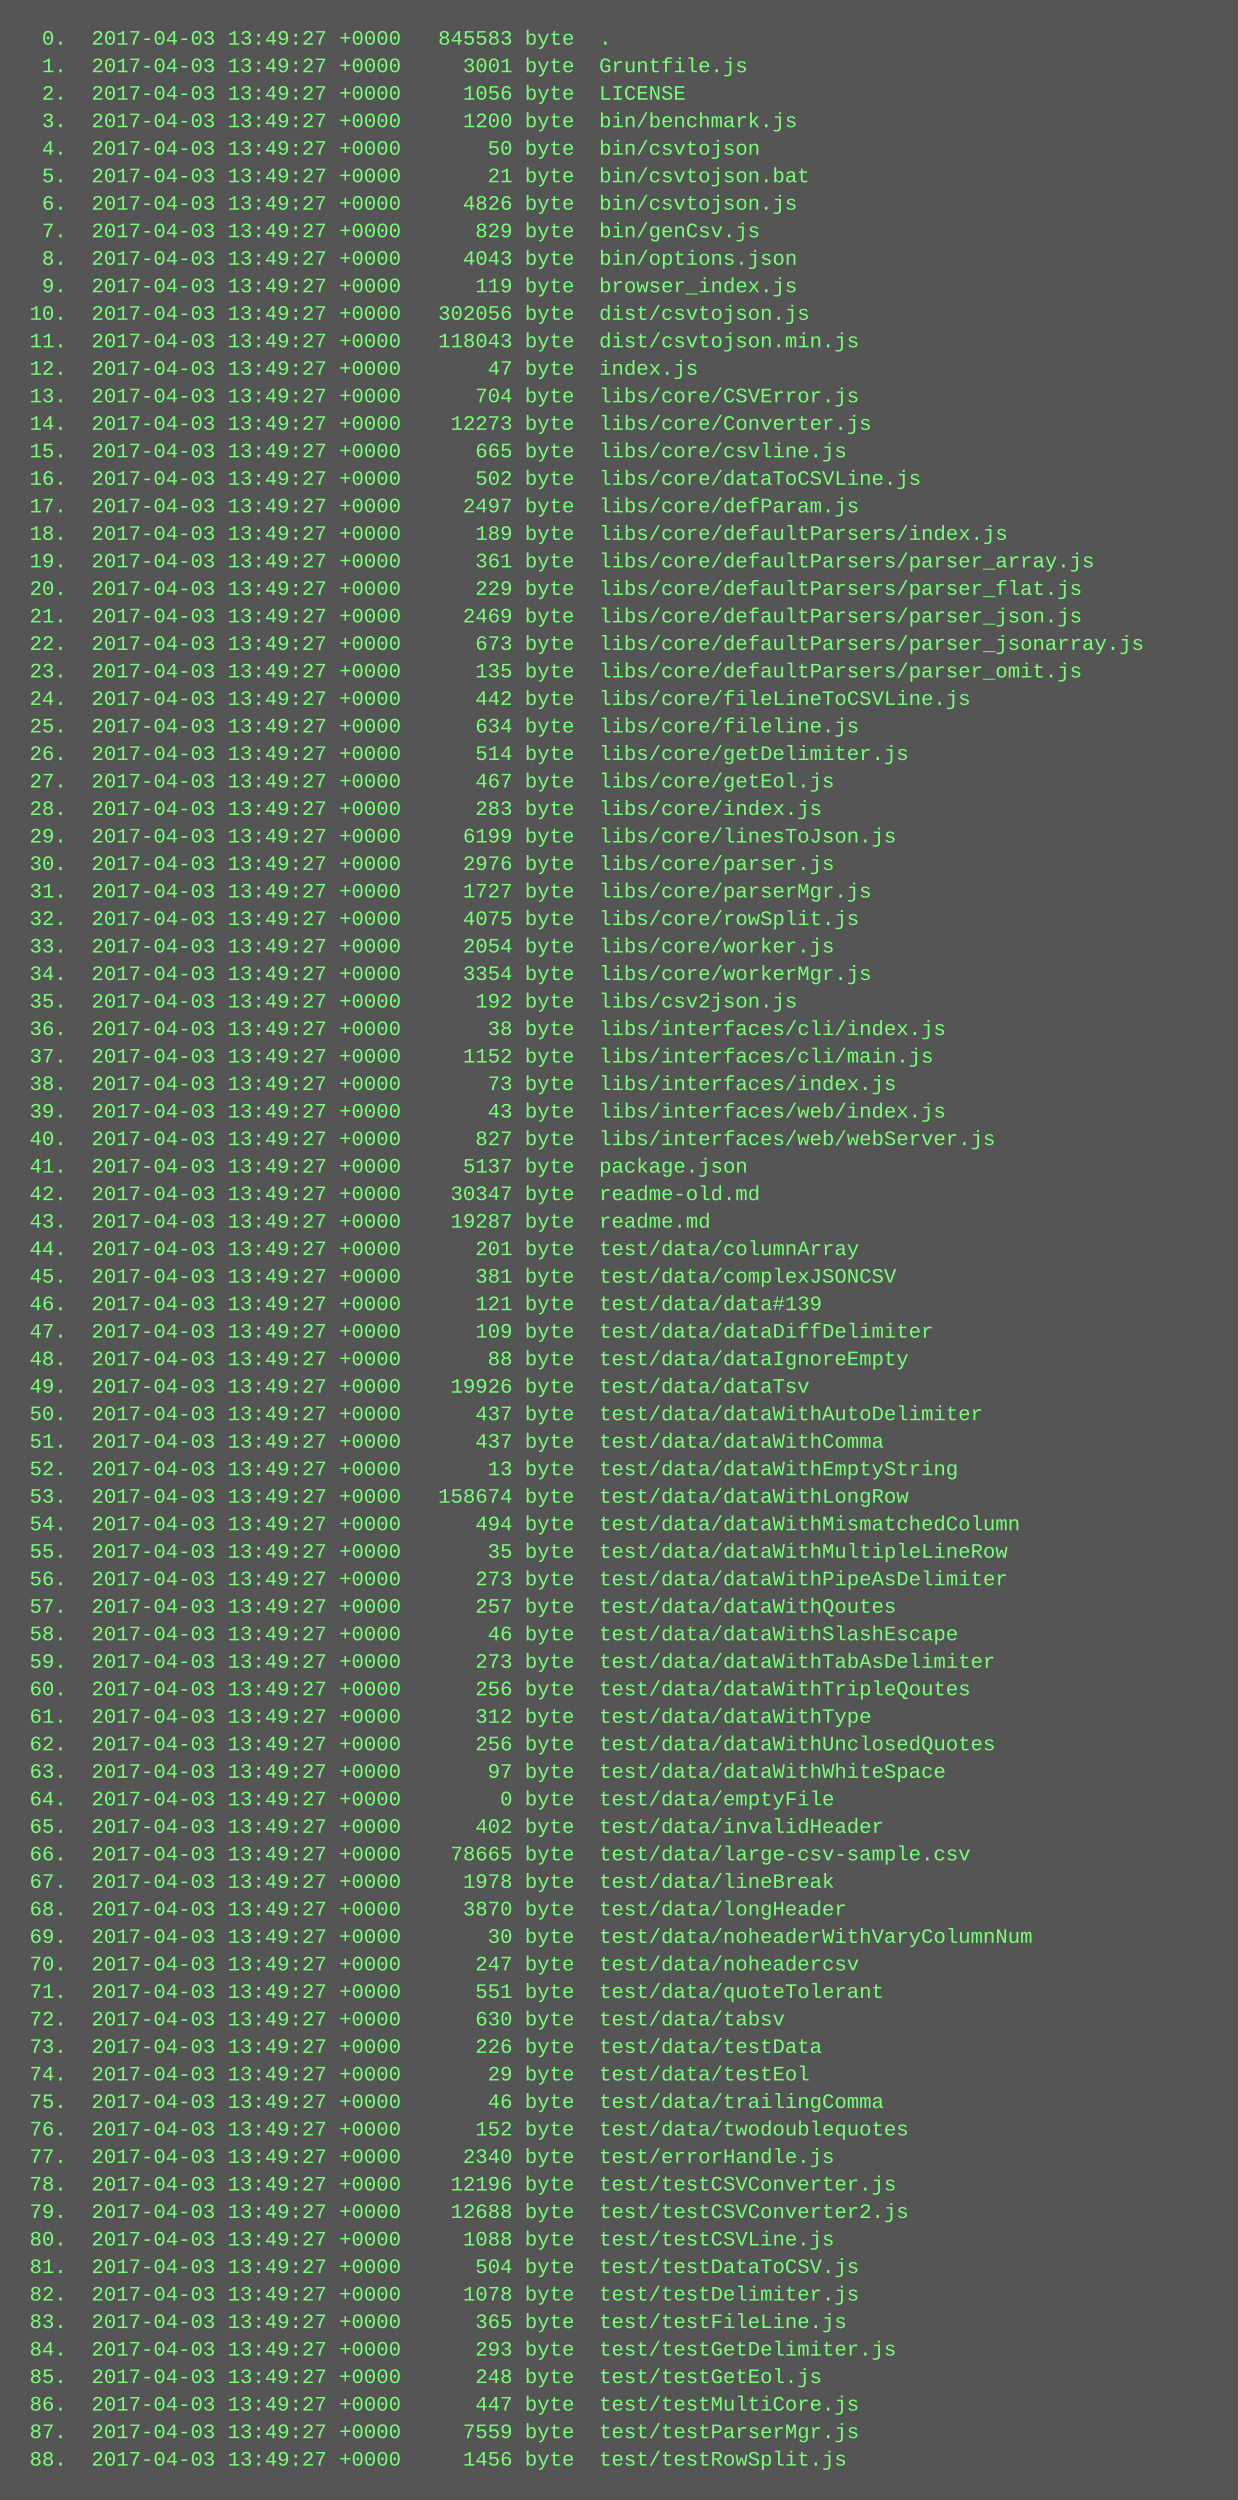
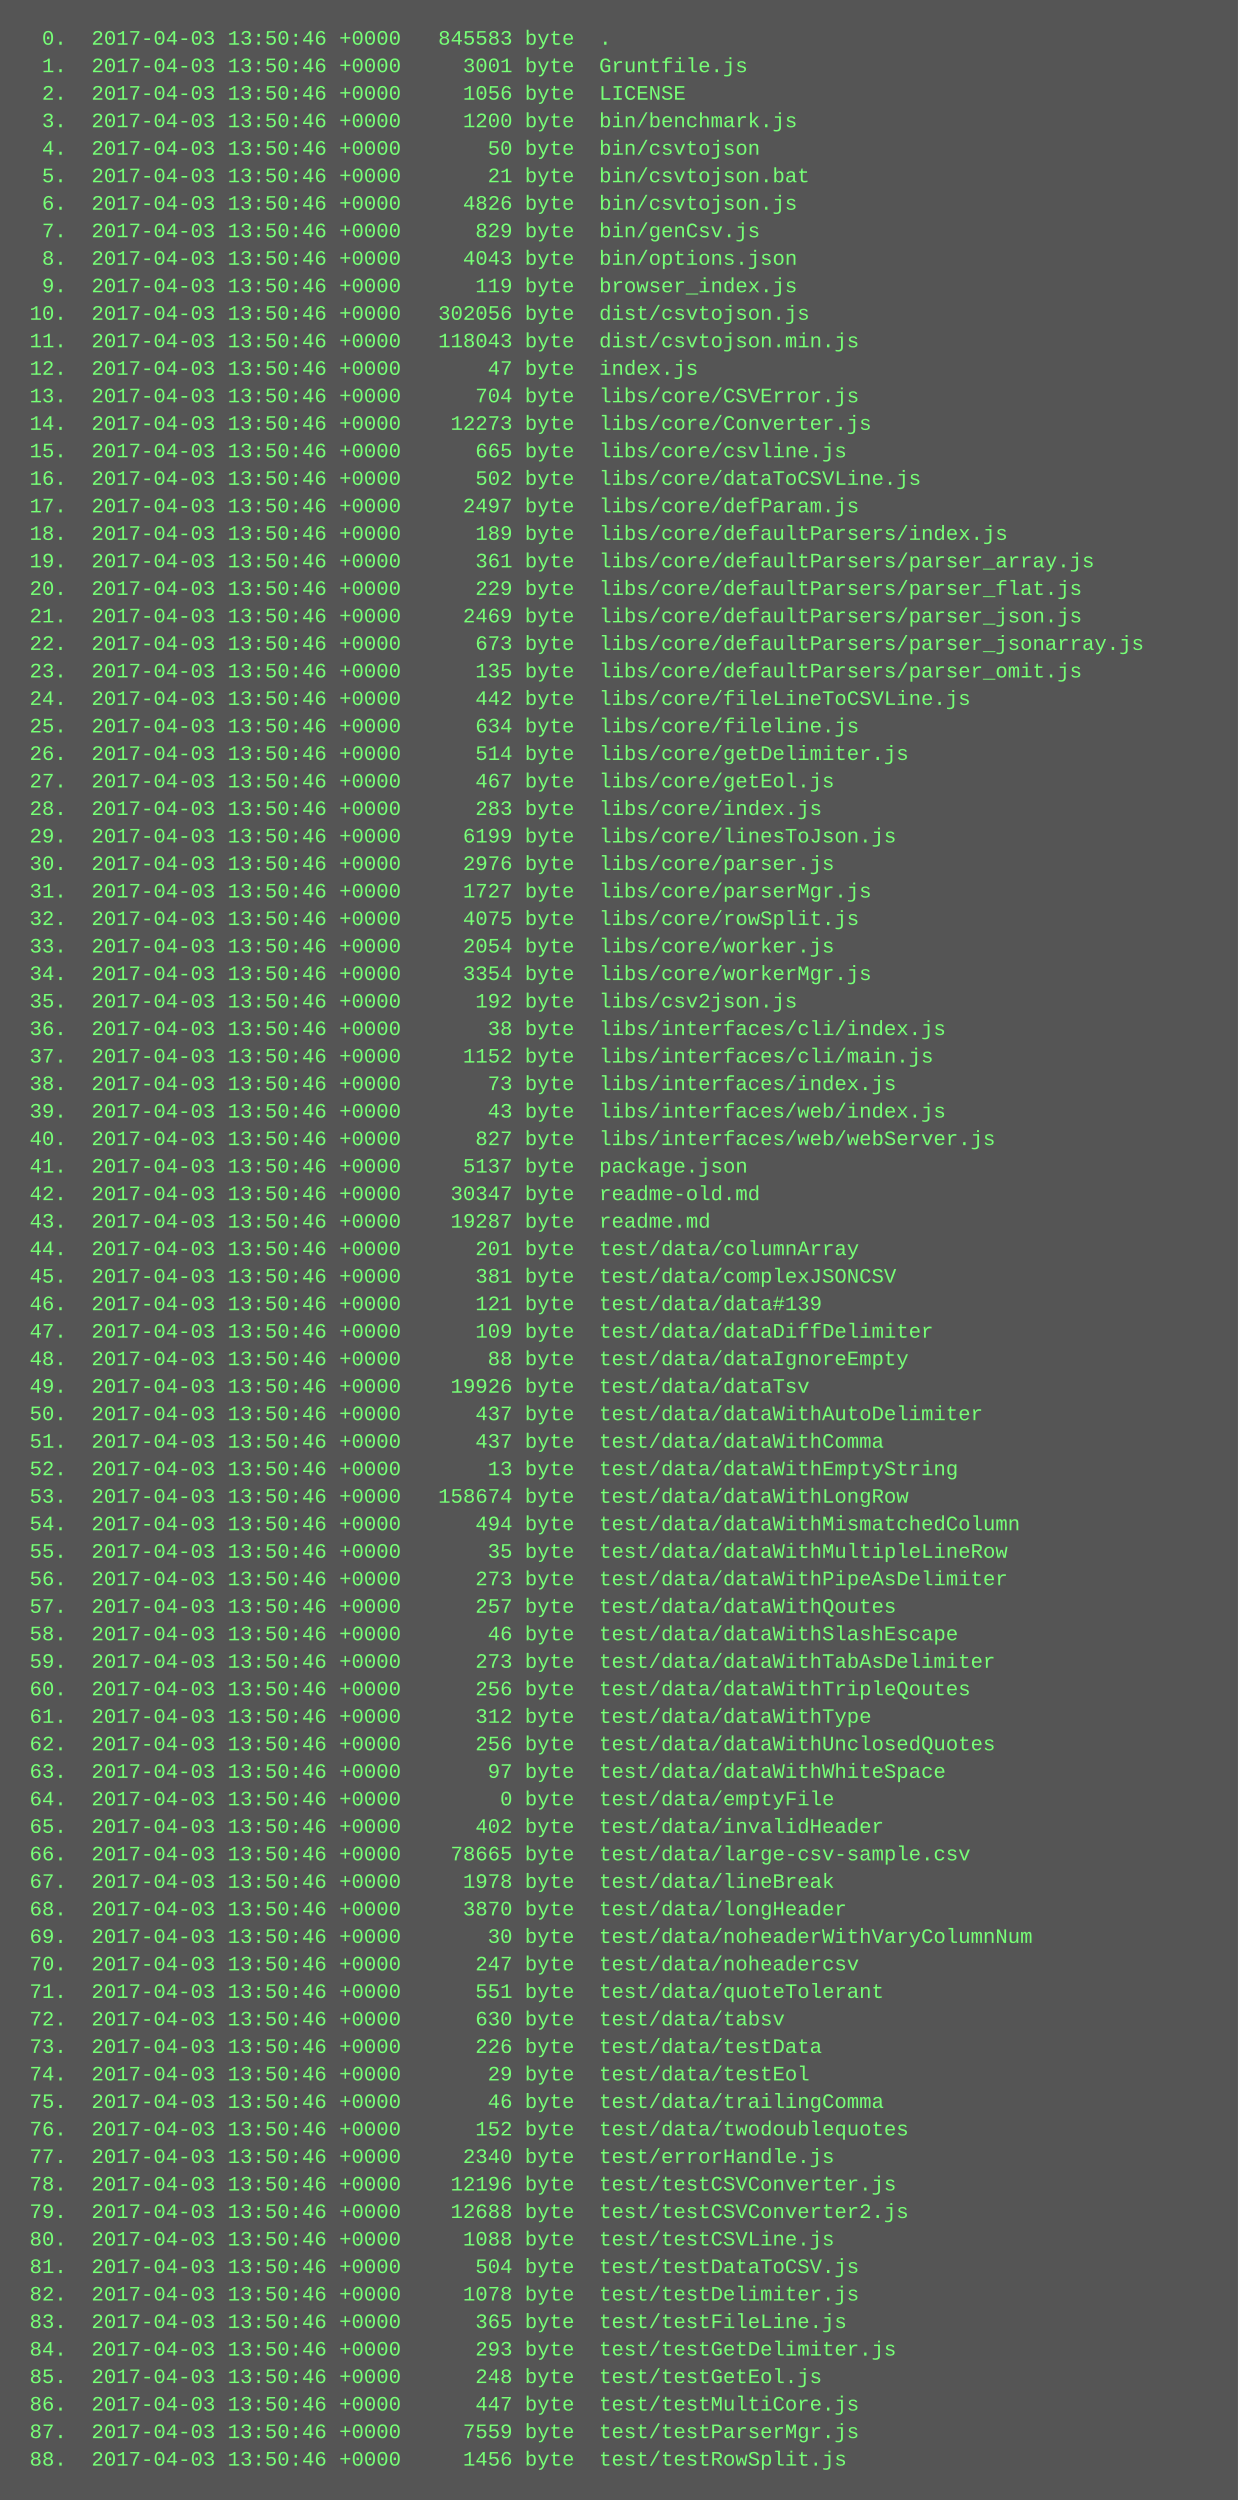
<svg xmlns="http://www.w3.org/2000/svg" height="1454" width="720">
  <rect height="1454" fill="#555" width="720" />
  <text fill="#7f7" font-family="Courier New" font-size="12" xml:space="preserve">
-     <tspan x="10" y="26">  0.  2017-04-03 13:49:27 +0000   845583 byte  .</tspan>
-     <tspan x="10" y="42">  1.  2017-04-03 13:49:27 +0000     3001 byte  Gruntfile.js</tspan>
-     <tspan x="10" y="58">  2.  2017-04-03 13:49:27 +0000     1056 byte  LICENSE</tspan>
-     <tspan x="10" y="74">  3.  2017-04-03 13:49:27 +0000     1200 byte  bin/benchmark.js</tspan>
-     <tspan x="10" y="90">  4.  2017-04-03 13:49:27 +0000       50 byte  bin/csvtojson</tspan>
-     <tspan x="10" y="106">  5.  2017-04-03 13:49:27 +0000       21 byte  bin/csvtojson.bat</tspan>
-     <tspan x="10" y="122">  6.  2017-04-03 13:49:27 +0000     4826 byte  bin/csvtojson.js</tspan>
-     <tspan x="10" y="138">  7.  2017-04-03 13:49:27 +0000      829 byte  bin/genCsv.js</tspan>
-     <tspan x="10" y="154">  8.  2017-04-03 13:49:27 +0000     4043 byte  bin/options.json</tspan>
-     <tspan x="10" y="170">  9.  2017-04-03 13:49:27 +0000      119 byte  browser_index.js</tspan>
-     <tspan x="10" y="186"> 10.  2017-04-03 13:49:27 +0000   302056 byte  dist/csvtojson.js</tspan>
-     <tspan x="10" y="202"> 11.  2017-04-03 13:49:27 +0000   118043 byte  dist/csvtojson.min.js</tspan>
-     <tspan x="10" y="218"> 12.  2017-04-03 13:49:27 +0000       47 byte  index.js</tspan>
-     <tspan x="10" y="234"> 13.  2017-04-03 13:49:27 +0000      704 byte  libs/core/CSVError.js</tspan>
-     <tspan x="10" y="250"> 14.  2017-04-03 13:49:27 +0000    12273 byte  libs/core/Converter.js</tspan>
-     <tspan x="10" y="266"> 15.  2017-04-03 13:49:27 +0000      665 byte  libs/core/csvline.js</tspan>
-     <tspan x="10" y="282"> 16.  2017-04-03 13:49:27 +0000      502 byte  libs/core/dataToCSVLine.js</tspan>
-     <tspan x="10" y="298"> 17.  2017-04-03 13:49:27 +0000     2497 byte  libs/core/defParam.js</tspan>
-     <tspan x="10" y="314"> 18.  2017-04-03 13:49:27 +0000      189 byte  libs/core/defaultParsers/index.js</tspan>
-     <tspan x="10" y="330"> 19.  2017-04-03 13:49:27 +0000      361 byte  libs/core/defaultParsers/parser_array.js</tspan>
-     <tspan x="10" y="346"> 20.  2017-04-03 13:49:27 +0000      229 byte  libs/core/defaultParsers/parser_flat.js</tspan>
-     <tspan x="10" y="362"> 21.  2017-04-03 13:49:27 +0000     2469 byte  libs/core/defaultParsers/parser_json.js</tspan>
-     <tspan x="10" y="378"> 22.  2017-04-03 13:49:27 +0000      673 byte  libs/core/defaultParsers/parser_jsonarray.js</tspan>
-     <tspan x="10" y="394"> 23.  2017-04-03 13:49:27 +0000      135 byte  libs/core/defaultParsers/parser_omit.js</tspan>
-     <tspan x="10" y="410"> 24.  2017-04-03 13:49:27 +0000      442 byte  libs/core/fileLineToCSVLine.js</tspan>
-     <tspan x="10" y="426"> 25.  2017-04-03 13:49:27 +0000      634 byte  libs/core/fileline.js</tspan>
-     <tspan x="10" y="442"> 26.  2017-04-03 13:49:27 +0000      514 byte  libs/core/getDelimiter.js</tspan>
-     <tspan x="10" y="458"> 27.  2017-04-03 13:49:27 +0000      467 byte  libs/core/getEol.js</tspan>
-     <tspan x="10" y="474"> 28.  2017-04-03 13:49:27 +0000      283 byte  libs/core/index.js</tspan>
-     <tspan x="10" y="490"> 29.  2017-04-03 13:49:27 +0000     6199 byte  libs/core/linesToJson.js</tspan>
-     <tspan x="10" y="506"> 30.  2017-04-03 13:49:27 +0000     2976 byte  libs/core/parser.js</tspan>
-     <tspan x="10" y="522"> 31.  2017-04-03 13:49:27 +0000     1727 byte  libs/core/parserMgr.js</tspan>
-     <tspan x="10" y="538"> 32.  2017-04-03 13:49:27 +0000     4075 byte  libs/core/rowSplit.js</tspan>
-     <tspan x="10" y="554"> 33.  2017-04-03 13:49:27 +0000     2054 byte  libs/core/worker.js</tspan>
-     <tspan x="10" y="570"> 34.  2017-04-03 13:49:27 +0000     3354 byte  libs/core/workerMgr.js</tspan>
-     <tspan x="10" y="586"> 35.  2017-04-03 13:49:27 +0000      192 byte  libs/csv2json.js</tspan>
-     <tspan x="10" y="602"> 36.  2017-04-03 13:49:27 +0000       38 byte  libs/interfaces/cli/index.js</tspan>
-     <tspan x="10" y="618"> 37.  2017-04-03 13:49:27 +0000     1152 byte  libs/interfaces/cli/main.js</tspan>
-     <tspan x="10" y="634"> 38.  2017-04-03 13:49:27 +0000       73 byte  libs/interfaces/index.js</tspan>
-     <tspan x="10" y="650"> 39.  2017-04-03 13:49:27 +0000       43 byte  libs/interfaces/web/index.js</tspan>
-     <tspan x="10" y="666"> 40.  2017-04-03 13:49:27 +0000      827 byte  libs/interfaces/web/webServer.js</tspan>
-     <tspan x="10" y="682"> 41.  2017-04-03 13:49:27 +0000     5137 byte  package.json</tspan>
-     <tspan x="10" y="698"> 42.  2017-04-03 13:49:27 +0000    30347 byte  readme-old.md</tspan>
-     <tspan x="10" y="714"> 43.  2017-04-03 13:49:27 +0000    19287 byte  readme.md</tspan>
-     <tspan x="10" y="730"> 44.  2017-04-03 13:49:27 +0000      201 byte  test/data/columnArray</tspan>
-     <tspan x="10" y="746"> 45.  2017-04-03 13:49:27 +0000      381 byte  test/data/complexJSONCSV</tspan>
-     <tspan x="10" y="762"> 46.  2017-04-03 13:49:27 +0000      121 byte  test/data/data#139</tspan>
-     <tspan x="10" y="778"> 47.  2017-04-03 13:49:27 +0000      109 byte  test/data/dataDiffDelimiter</tspan>
-     <tspan x="10" y="794"> 48.  2017-04-03 13:49:27 +0000       88 byte  test/data/dataIgnoreEmpty</tspan>
-     <tspan x="10" y="810"> 49.  2017-04-03 13:49:27 +0000    19926 byte  test/data/dataTsv</tspan>
-     <tspan x="10" y="826"> 50.  2017-04-03 13:49:27 +0000      437 byte  test/data/dataWithAutoDelimiter</tspan>
-     <tspan x="10" y="842"> 51.  2017-04-03 13:49:27 +0000      437 byte  test/data/dataWithComma</tspan>
-     <tspan x="10" y="858"> 52.  2017-04-03 13:49:27 +0000       13 byte  test/data/dataWithEmptyString</tspan>
-     <tspan x="10" y="874"> 53.  2017-04-03 13:49:27 +0000   158674 byte  test/data/dataWithLongRow</tspan>
-     <tspan x="10" y="890"> 54.  2017-04-03 13:49:27 +0000      494 byte  test/data/dataWithMismatchedColumn</tspan>
-     <tspan x="10" y="906"> 55.  2017-04-03 13:49:27 +0000       35 byte  test/data/dataWithMultipleLineRow</tspan>
-     <tspan x="10" y="922"> 56.  2017-04-03 13:49:27 +0000      273 byte  test/data/dataWithPipeAsDelimiter</tspan>
-     <tspan x="10" y="938"> 57.  2017-04-03 13:49:27 +0000      257 byte  test/data/dataWithQoutes</tspan>
-     <tspan x="10" y="954"> 58.  2017-04-03 13:49:27 +0000       46 byte  test/data/dataWithSlashEscape</tspan>
-     <tspan x="10" y="970"> 59.  2017-04-03 13:49:27 +0000      273 byte  test/data/dataWithTabAsDelimiter</tspan>
-     <tspan x="10" y="986"> 60.  2017-04-03 13:49:27 +0000      256 byte  test/data/dataWithTripleQoutes</tspan>
-     <tspan x="10" y="1002"> 61.  2017-04-03 13:49:27 +0000      312 byte  test/data/dataWithType</tspan>
-     <tspan x="10" y="1018"> 62.  2017-04-03 13:49:27 +0000      256 byte  test/data/dataWithUnclosedQuotes</tspan>
-     <tspan x="10" y="1034"> 63.  2017-04-03 13:49:27 +0000       97 byte  test/data/dataWithWhiteSpace</tspan>
-     <tspan x="10" y="1050"> 64.  2017-04-03 13:49:27 +0000        0 byte  test/data/emptyFile</tspan>
-     <tspan x="10" y="1066"> 65.  2017-04-03 13:49:27 +0000      402 byte  test/data/invalidHeader</tspan>
-     <tspan x="10" y="1082"> 66.  2017-04-03 13:49:27 +0000    78665 byte  test/data/large-csv-sample.csv</tspan>
-     <tspan x="10" y="1098"> 67.  2017-04-03 13:49:27 +0000     1978 byte  test/data/lineBreak</tspan>
-     <tspan x="10" y="1114"> 68.  2017-04-03 13:49:27 +0000     3870 byte  test/data/longHeader</tspan>
-     <tspan x="10" y="1130"> 69.  2017-04-03 13:49:27 +0000       30 byte  test/data/noheaderWithVaryColumnNum</tspan>
-     <tspan x="10" y="1146"> 70.  2017-04-03 13:49:27 +0000      247 byte  test/data/noheadercsv</tspan>
-     <tspan x="10" y="1162"> 71.  2017-04-03 13:49:27 +0000      551 byte  test/data/quoteTolerant</tspan>
-     <tspan x="10" y="1178"> 72.  2017-04-03 13:49:27 +0000      630 byte  test/data/tabsv</tspan>
-     <tspan x="10" y="1194"> 73.  2017-04-03 13:49:27 +0000      226 byte  test/data/testData</tspan>
-     <tspan x="10" y="1210"> 74.  2017-04-03 13:49:27 +0000       29 byte  test/data/testEol</tspan>
-     <tspan x="10" y="1226"> 75.  2017-04-03 13:49:27 +0000       46 byte  test/data/trailingComma</tspan>
-     <tspan x="10" y="1242"> 76.  2017-04-03 13:49:27 +0000      152 byte  test/data/twodoublequotes</tspan>
-     <tspan x="10" y="1258"> 77.  2017-04-03 13:49:27 +0000     2340 byte  test/errorHandle.js</tspan>
-     <tspan x="10" y="1274"> 78.  2017-04-03 13:49:27 +0000    12196 byte  test/testCSVConverter.js</tspan>
-     <tspan x="10" y="1290"> 79.  2017-04-03 13:49:27 +0000    12688 byte  test/testCSVConverter2.js</tspan>
-     <tspan x="10" y="1306"> 80.  2017-04-03 13:49:27 +0000     1088 byte  test/testCSVLine.js</tspan>
-     <tspan x="10" y="1322"> 81.  2017-04-03 13:49:27 +0000      504 byte  test/testDataToCSV.js</tspan>
-     <tspan x="10" y="1338"> 82.  2017-04-03 13:49:27 +0000     1078 byte  test/testDelimiter.js</tspan>
-     <tspan x="10" y="1354"> 83.  2017-04-03 13:49:27 +0000      365 byte  test/testFileLine.js</tspan>
-     <tspan x="10" y="1370"> 84.  2017-04-03 13:49:27 +0000      293 byte  test/testGetDelimiter.js</tspan>
-     <tspan x="10" y="1386"> 85.  2017-04-03 13:49:27 +0000      248 byte  test/testGetEol.js</tspan>
-     <tspan x="10" y="1402"> 86.  2017-04-03 13:49:27 +0000      447 byte  test/testMultiCore.js</tspan>
-     <tspan x="10" y="1418"> 87.  2017-04-03 13:49:27 +0000     7559 byte  test/testParserMgr.js</tspan>
-     <tspan x="10" y="1434"> 88.  2017-04-03 13:49:27 +0000     1456 byte  test/testRowSplit.js</tspan>
+     <tspan x="10" y="26">  0.  2017-04-03 13:50:46 +0000   845583 byte  .</tspan>
+     <tspan x="10" y="42">  1.  2017-04-03 13:50:46 +0000     3001 byte  Gruntfile.js</tspan>
+     <tspan x="10" y="58">  2.  2017-04-03 13:50:46 +0000     1056 byte  LICENSE</tspan>
+     <tspan x="10" y="74">  3.  2017-04-03 13:50:46 +0000     1200 byte  bin/benchmark.js</tspan>
+     <tspan x="10" y="90">  4.  2017-04-03 13:50:46 +0000       50 byte  bin/csvtojson</tspan>
+     <tspan x="10" y="106">  5.  2017-04-03 13:50:46 +0000       21 byte  bin/csvtojson.bat</tspan>
+     <tspan x="10" y="122">  6.  2017-04-03 13:50:46 +0000     4826 byte  bin/csvtojson.js</tspan>
+     <tspan x="10" y="138">  7.  2017-04-03 13:50:46 +0000      829 byte  bin/genCsv.js</tspan>
+     <tspan x="10" y="154">  8.  2017-04-03 13:50:46 +0000     4043 byte  bin/options.json</tspan>
+     <tspan x="10" y="170">  9.  2017-04-03 13:50:46 +0000      119 byte  browser_index.js</tspan>
+     <tspan x="10" y="186"> 10.  2017-04-03 13:50:46 +0000   302056 byte  dist/csvtojson.js</tspan>
+     <tspan x="10" y="202"> 11.  2017-04-03 13:50:46 +0000   118043 byte  dist/csvtojson.min.js</tspan>
+     <tspan x="10" y="218"> 12.  2017-04-03 13:50:46 +0000       47 byte  index.js</tspan>
+     <tspan x="10" y="234"> 13.  2017-04-03 13:50:46 +0000      704 byte  libs/core/CSVError.js</tspan>
+     <tspan x="10" y="250"> 14.  2017-04-03 13:50:46 +0000    12273 byte  libs/core/Converter.js</tspan>
+     <tspan x="10" y="266"> 15.  2017-04-03 13:50:46 +0000      665 byte  libs/core/csvline.js</tspan>
+     <tspan x="10" y="282"> 16.  2017-04-03 13:50:46 +0000      502 byte  libs/core/dataToCSVLine.js</tspan>
+     <tspan x="10" y="298"> 17.  2017-04-03 13:50:46 +0000     2497 byte  libs/core/defParam.js</tspan>
+     <tspan x="10" y="314"> 18.  2017-04-03 13:50:46 +0000      189 byte  libs/core/defaultParsers/index.js</tspan>
+     <tspan x="10" y="330"> 19.  2017-04-03 13:50:46 +0000      361 byte  libs/core/defaultParsers/parser_array.js</tspan>
+     <tspan x="10" y="346"> 20.  2017-04-03 13:50:46 +0000      229 byte  libs/core/defaultParsers/parser_flat.js</tspan>
+     <tspan x="10" y="362"> 21.  2017-04-03 13:50:46 +0000     2469 byte  libs/core/defaultParsers/parser_json.js</tspan>
+     <tspan x="10" y="378"> 22.  2017-04-03 13:50:46 +0000      673 byte  libs/core/defaultParsers/parser_jsonarray.js</tspan>
+     <tspan x="10" y="394"> 23.  2017-04-03 13:50:46 +0000      135 byte  libs/core/defaultParsers/parser_omit.js</tspan>
+     <tspan x="10" y="410"> 24.  2017-04-03 13:50:46 +0000      442 byte  libs/core/fileLineToCSVLine.js</tspan>
+     <tspan x="10" y="426"> 25.  2017-04-03 13:50:46 +0000      634 byte  libs/core/fileline.js</tspan>
+     <tspan x="10" y="442"> 26.  2017-04-03 13:50:46 +0000      514 byte  libs/core/getDelimiter.js</tspan>
+     <tspan x="10" y="458"> 27.  2017-04-03 13:50:46 +0000      467 byte  libs/core/getEol.js</tspan>
+     <tspan x="10" y="474"> 28.  2017-04-03 13:50:46 +0000      283 byte  libs/core/index.js</tspan>
+     <tspan x="10" y="490"> 29.  2017-04-03 13:50:46 +0000     6199 byte  libs/core/linesToJson.js</tspan>
+     <tspan x="10" y="506"> 30.  2017-04-03 13:50:46 +0000     2976 byte  libs/core/parser.js</tspan>
+     <tspan x="10" y="522"> 31.  2017-04-03 13:50:46 +0000     1727 byte  libs/core/parserMgr.js</tspan>
+     <tspan x="10" y="538"> 32.  2017-04-03 13:50:46 +0000     4075 byte  libs/core/rowSplit.js</tspan>
+     <tspan x="10" y="554"> 33.  2017-04-03 13:50:46 +0000     2054 byte  libs/core/worker.js</tspan>
+     <tspan x="10" y="570"> 34.  2017-04-03 13:50:46 +0000     3354 byte  libs/core/workerMgr.js</tspan>
+     <tspan x="10" y="586"> 35.  2017-04-03 13:50:46 +0000      192 byte  libs/csv2json.js</tspan>
+     <tspan x="10" y="602"> 36.  2017-04-03 13:50:46 +0000       38 byte  libs/interfaces/cli/index.js</tspan>
+     <tspan x="10" y="618"> 37.  2017-04-03 13:50:46 +0000     1152 byte  libs/interfaces/cli/main.js</tspan>
+     <tspan x="10" y="634"> 38.  2017-04-03 13:50:46 +0000       73 byte  libs/interfaces/index.js</tspan>
+     <tspan x="10" y="650"> 39.  2017-04-03 13:50:46 +0000       43 byte  libs/interfaces/web/index.js</tspan>
+     <tspan x="10" y="666"> 40.  2017-04-03 13:50:46 +0000      827 byte  libs/interfaces/web/webServer.js</tspan>
+     <tspan x="10" y="682"> 41.  2017-04-03 13:50:46 +0000     5137 byte  package.json</tspan>
+     <tspan x="10" y="698"> 42.  2017-04-03 13:50:46 +0000    30347 byte  readme-old.md</tspan>
+     <tspan x="10" y="714"> 43.  2017-04-03 13:50:46 +0000    19287 byte  readme.md</tspan>
+     <tspan x="10" y="730"> 44.  2017-04-03 13:50:46 +0000      201 byte  test/data/columnArray</tspan>
+     <tspan x="10" y="746"> 45.  2017-04-03 13:50:46 +0000      381 byte  test/data/complexJSONCSV</tspan>
+     <tspan x="10" y="762"> 46.  2017-04-03 13:50:46 +0000      121 byte  test/data/data#139</tspan>
+     <tspan x="10" y="778"> 47.  2017-04-03 13:50:46 +0000      109 byte  test/data/dataDiffDelimiter</tspan>
+     <tspan x="10" y="794"> 48.  2017-04-03 13:50:46 +0000       88 byte  test/data/dataIgnoreEmpty</tspan>
+     <tspan x="10" y="810"> 49.  2017-04-03 13:50:46 +0000    19926 byte  test/data/dataTsv</tspan>
+     <tspan x="10" y="826"> 50.  2017-04-03 13:50:46 +0000      437 byte  test/data/dataWithAutoDelimiter</tspan>
+     <tspan x="10" y="842"> 51.  2017-04-03 13:50:46 +0000      437 byte  test/data/dataWithComma</tspan>
+     <tspan x="10" y="858"> 52.  2017-04-03 13:50:46 +0000       13 byte  test/data/dataWithEmptyString</tspan>
+     <tspan x="10" y="874"> 53.  2017-04-03 13:50:46 +0000   158674 byte  test/data/dataWithLongRow</tspan>
+     <tspan x="10" y="890"> 54.  2017-04-03 13:50:46 +0000      494 byte  test/data/dataWithMismatchedColumn</tspan>
+     <tspan x="10" y="906"> 55.  2017-04-03 13:50:46 +0000       35 byte  test/data/dataWithMultipleLineRow</tspan>
+     <tspan x="10" y="922"> 56.  2017-04-03 13:50:46 +0000      273 byte  test/data/dataWithPipeAsDelimiter</tspan>
+     <tspan x="10" y="938"> 57.  2017-04-03 13:50:46 +0000      257 byte  test/data/dataWithQoutes</tspan>
+     <tspan x="10" y="954"> 58.  2017-04-03 13:50:46 +0000       46 byte  test/data/dataWithSlashEscape</tspan>
+     <tspan x="10" y="970"> 59.  2017-04-03 13:50:46 +0000      273 byte  test/data/dataWithTabAsDelimiter</tspan>
+     <tspan x="10" y="986"> 60.  2017-04-03 13:50:46 +0000      256 byte  test/data/dataWithTripleQoutes</tspan>
+     <tspan x="10" y="1002"> 61.  2017-04-03 13:50:46 +0000      312 byte  test/data/dataWithType</tspan>
+     <tspan x="10" y="1018"> 62.  2017-04-03 13:50:46 +0000      256 byte  test/data/dataWithUnclosedQuotes</tspan>
+     <tspan x="10" y="1034"> 63.  2017-04-03 13:50:46 +0000       97 byte  test/data/dataWithWhiteSpace</tspan>
+     <tspan x="10" y="1050"> 64.  2017-04-03 13:50:46 +0000        0 byte  test/data/emptyFile</tspan>
+     <tspan x="10" y="1066"> 65.  2017-04-03 13:50:46 +0000      402 byte  test/data/invalidHeader</tspan>
+     <tspan x="10" y="1082"> 66.  2017-04-03 13:50:46 +0000    78665 byte  test/data/large-csv-sample.csv</tspan>
+     <tspan x="10" y="1098"> 67.  2017-04-03 13:50:46 +0000     1978 byte  test/data/lineBreak</tspan>
+     <tspan x="10" y="1114"> 68.  2017-04-03 13:50:46 +0000     3870 byte  test/data/longHeader</tspan>
+     <tspan x="10" y="1130"> 69.  2017-04-03 13:50:46 +0000       30 byte  test/data/noheaderWithVaryColumnNum</tspan>
+     <tspan x="10" y="1146"> 70.  2017-04-03 13:50:46 +0000      247 byte  test/data/noheadercsv</tspan>
+     <tspan x="10" y="1162"> 71.  2017-04-03 13:50:46 +0000      551 byte  test/data/quoteTolerant</tspan>
+     <tspan x="10" y="1178"> 72.  2017-04-03 13:50:46 +0000      630 byte  test/data/tabsv</tspan>
+     <tspan x="10" y="1194"> 73.  2017-04-03 13:50:46 +0000      226 byte  test/data/testData</tspan>
+     <tspan x="10" y="1210"> 74.  2017-04-03 13:50:46 +0000       29 byte  test/data/testEol</tspan>
+     <tspan x="10" y="1226"> 75.  2017-04-03 13:50:46 +0000       46 byte  test/data/trailingComma</tspan>
+     <tspan x="10" y="1242"> 76.  2017-04-03 13:50:46 +0000      152 byte  test/data/twodoublequotes</tspan>
+     <tspan x="10" y="1258"> 77.  2017-04-03 13:50:46 +0000     2340 byte  test/errorHandle.js</tspan>
+     <tspan x="10" y="1274"> 78.  2017-04-03 13:50:46 +0000    12196 byte  test/testCSVConverter.js</tspan>
+     <tspan x="10" y="1290"> 79.  2017-04-03 13:50:46 +0000    12688 byte  test/testCSVConverter2.js</tspan>
+     <tspan x="10" y="1306"> 80.  2017-04-03 13:50:46 +0000     1088 byte  test/testCSVLine.js</tspan>
+     <tspan x="10" y="1322"> 81.  2017-04-03 13:50:46 +0000      504 byte  test/testDataToCSV.js</tspan>
+     <tspan x="10" y="1338"> 82.  2017-04-03 13:50:46 +0000     1078 byte  test/testDelimiter.js</tspan>
+     <tspan x="10" y="1354"> 83.  2017-04-03 13:50:46 +0000      365 byte  test/testFileLine.js</tspan>
+     <tspan x="10" y="1370"> 84.  2017-04-03 13:50:46 +0000      293 byte  test/testGetDelimiter.js</tspan>
+     <tspan x="10" y="1386"> 85.  2017-04-03 13:50:46 +0000      248 byte  test/testGetEol.js</tspan>
+     <tspan x="10" y="1402"> 86.  2017-04-03 13:50:46 +0000      447 byte  test/testMultiCore.js</tspan>
+     <tspan x="10" y="1418"> 87.  2017-04-03 13:50:46 +0000     7559 byte  test/testParserMgr.js</tspan>
+     <tspan x="10" y="1434"> 88.  2017-04-03 13:50:46 +0000     1456 byte  test/testRowSplit.js</tspan>
  </text>
</svg>
